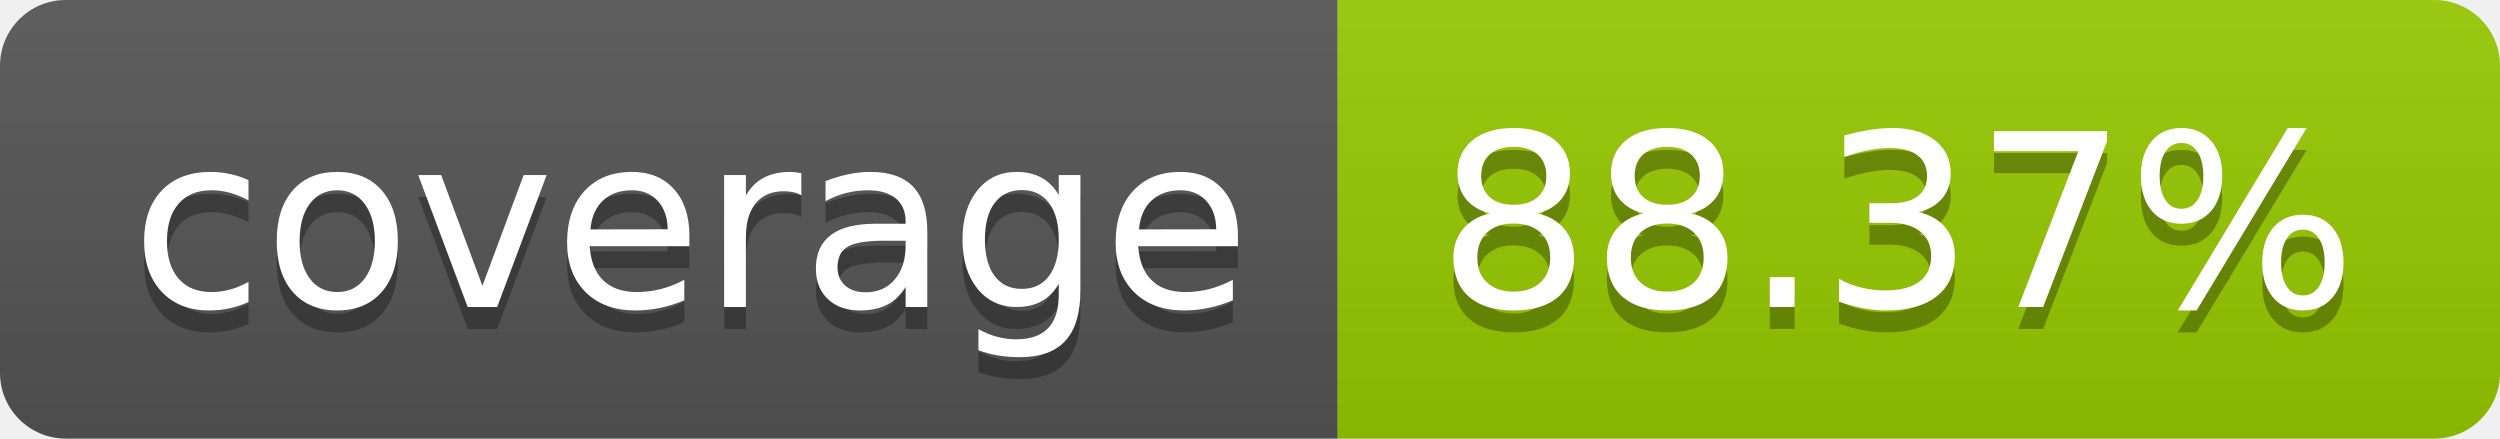
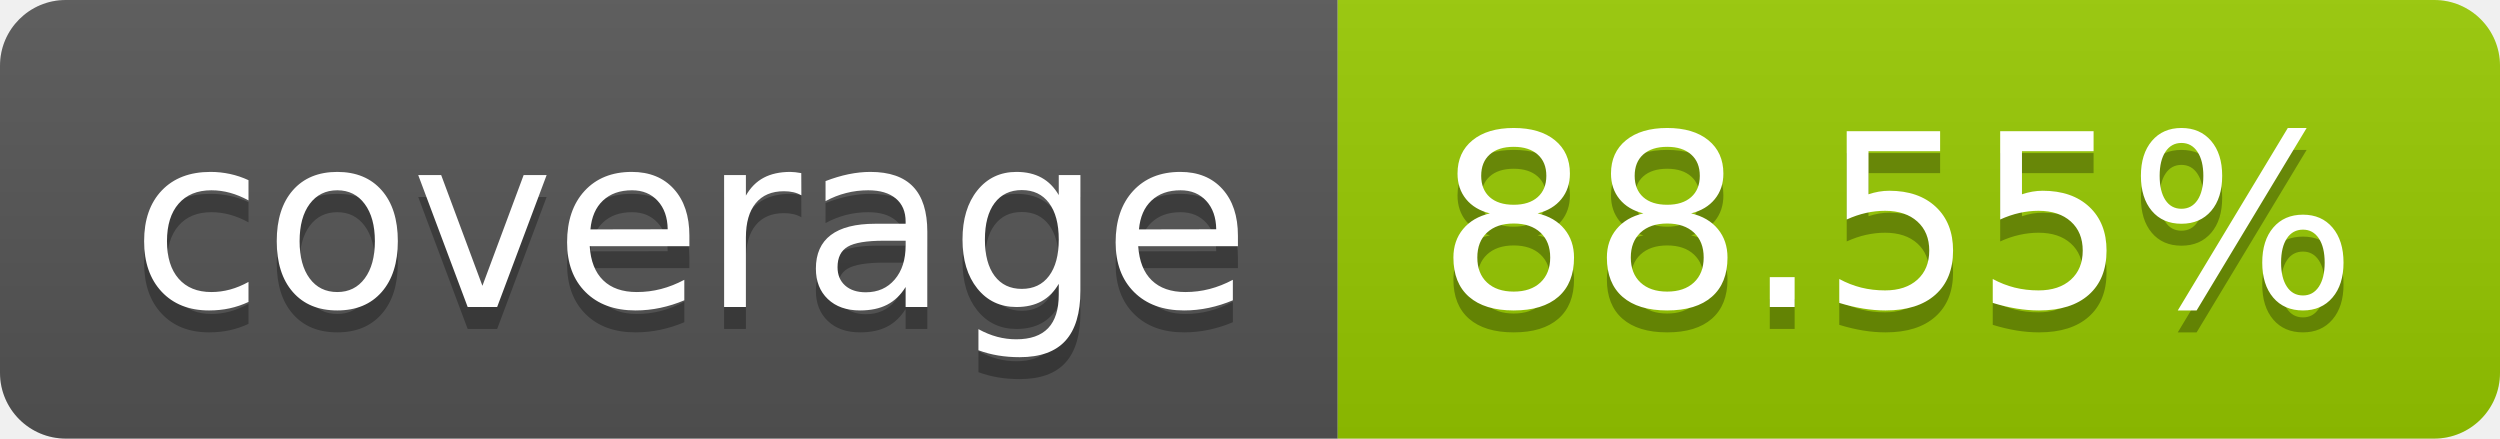
- <svg xmlns="http://www.w3.org/2000/svg" width="114" height="20" role="img" aria-label="coverage: 88.37%">
+ <svg xmlns="http://www.w3.org/2000/svg" width="114" height="20" role="img" aria-label="coverage: 88.55%">
  <linearGradient id="s" x2="0" y2="100%">
    <stop offset="0" stop-color="#bbb" stop-opacity=".1" />
    <stop offset="1" stop-opacity=".1" />
  </linearGradient>
  <clipPath id="r">
    <rect width="114" height="20" rx="3" fill="#fff" />
  </clipPath>
  <g clip-path="url(#r)">
    <rect width="61" height="20" fill="#555" />
    <rect x="61" width="53" height="20" fill="#97ca00" />
    <rect width="114" height="20" fill="url(#s)" />
  </g>
  <g fill="#fff" text-anchor="middle" font-family="Verdana,Geneva,DejaVu Sans,sans-serif" text-rendering="geometricPrecision" font-size="110">
    <text aria-hidden="true" x="315" y="150" fill="#010101" fill-opacity=".3" transform="scale(.1)" textLength="510">coverage</text>
    <text x="315" y="140" transform="scale(.1)" fill="#fff" textLength="510">coverage</text>
-     <text aria-hidden="true" x="865" y="150" fill="#010101" fill-opacity=".3" transform="scale(.1)" textLength="430">88.37%</text>
-     <text x="865" y="140" transform="scale(.1)" fill="#fff" textLength="430">88.37%</text>
+     <text aria-hidden="true" x="865" y="150" fill="#010101" fill-opacity=".3" transform="scale(.1)" textLength="430">88.55%</text>
+     <text x="865" y="140" transform="scale(.1)" fill="#fff" textLength="430">88.55%</text>
  </g>
</svg>
